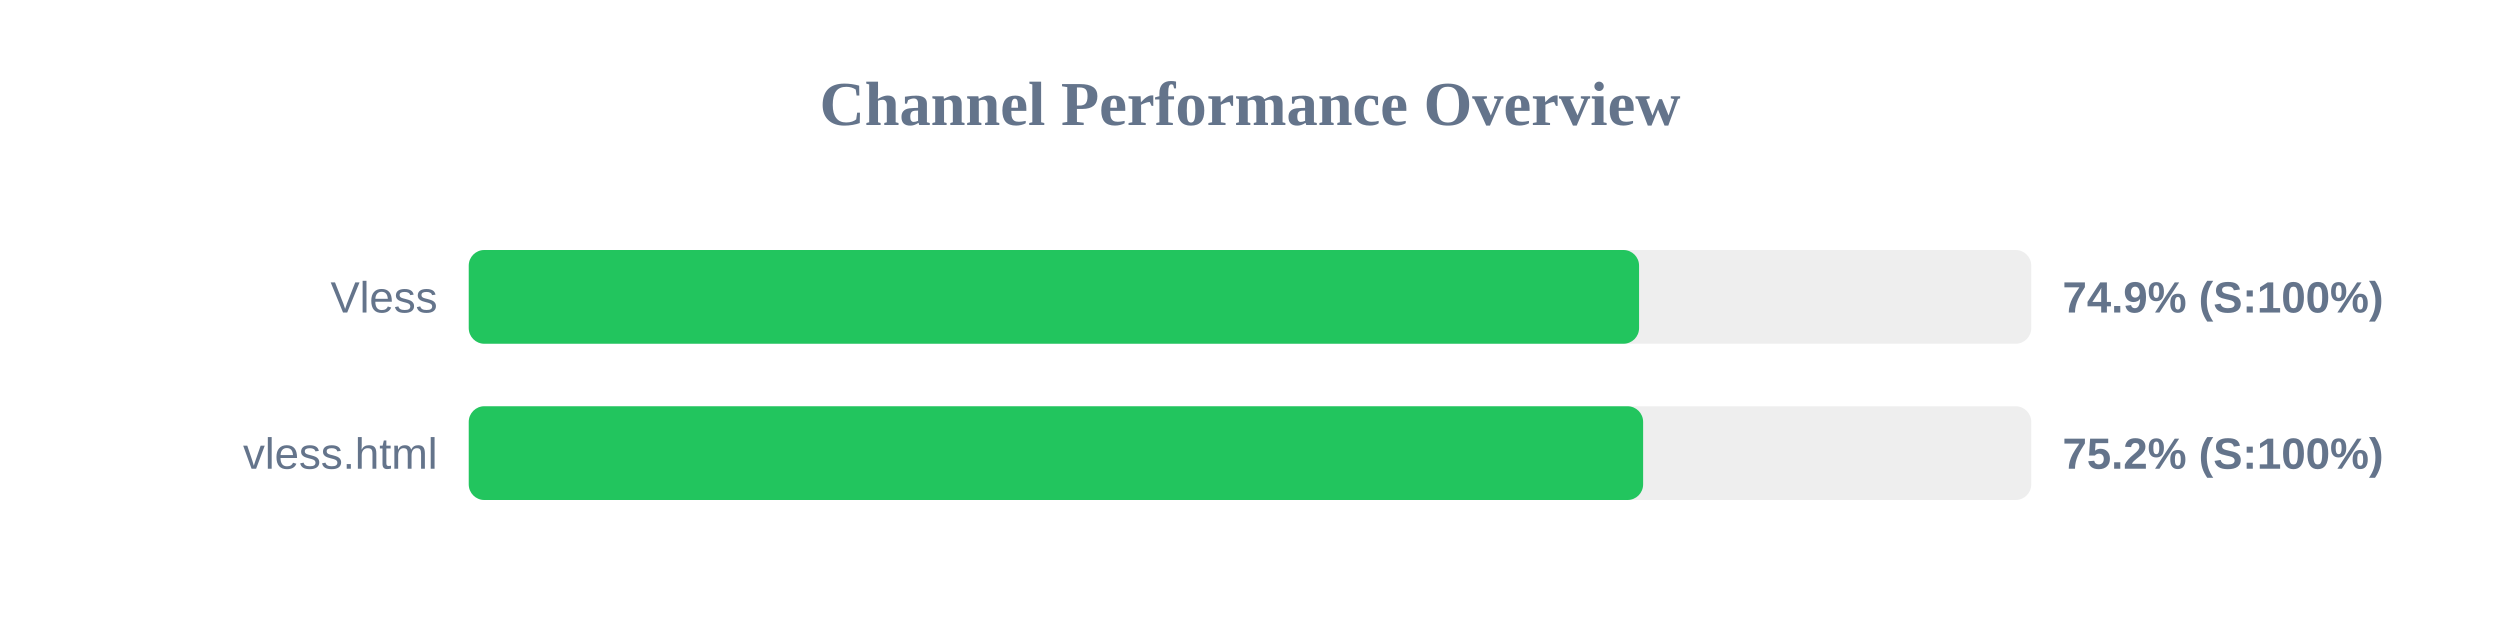
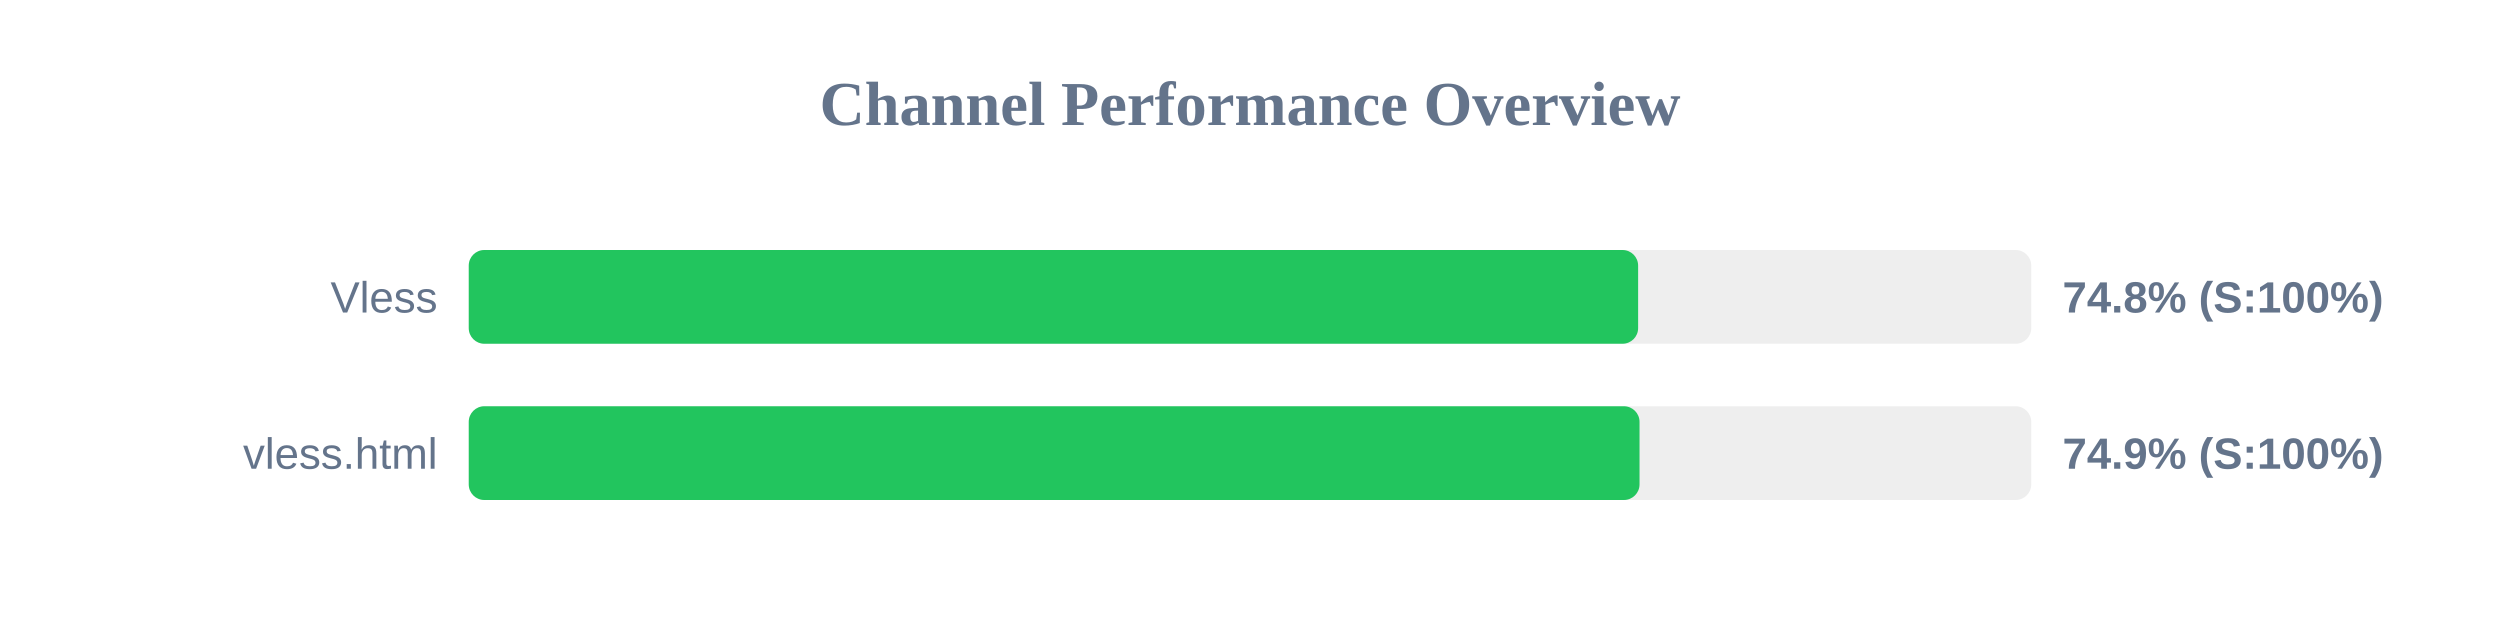
<svg xmlns="http://www.w3.org/2000/svg" width="800" height="200" version="1.1">
  <style>
        .row { font: 14px Arial; fill: #64748b; }
        .score { font: bold 14px Arial; fill: #64748b; }
    </style>
  <text x="400" y="40" text-anchor="middle" font-size="20px" font-weight="bold" fill="#64748b">Channel Performance Overview</text>
  <rect x="150" y="80" width="500" height="30" fill="#eee" rx="5" />
-   <rect x="150" y="80" width="374.5" height="30" fill="#22c55e" rx="5" />
+   <rect x="150" y="80" width="374.2" height="30" fill="#22c55e" rx="5" />
  <text x="140" y="100" text-anchor="end" class="row">Vless</text>
-   <text x="660" y="100" text-anchor="start" class="score">74.9% (S:100%)</text>
+   <text x="660" y="100" text-anchor="start" class="score">74.8% (S:100%)</text>
  <rect x="150" y="130" width="500" height="30" fill="#eee" rx="5" />
-   <rect x="150" y="130" width="375.8" height="30" fill="#22c55e" rx="5" />
+   <rect x="150" y="130" width="374.65" height="30" fill="#22c55e" rx="5" />
  <text x="140" y="150" text-anchor="end" class="row">vless.html</text>
-   <text x="660" y="150" text-anchor="start" class="score">75.2% (S:100%)</text>
+   <text x="660" y="150" text-anchor="start" class="score">74.9% (S:100%)</text>
</svg>
